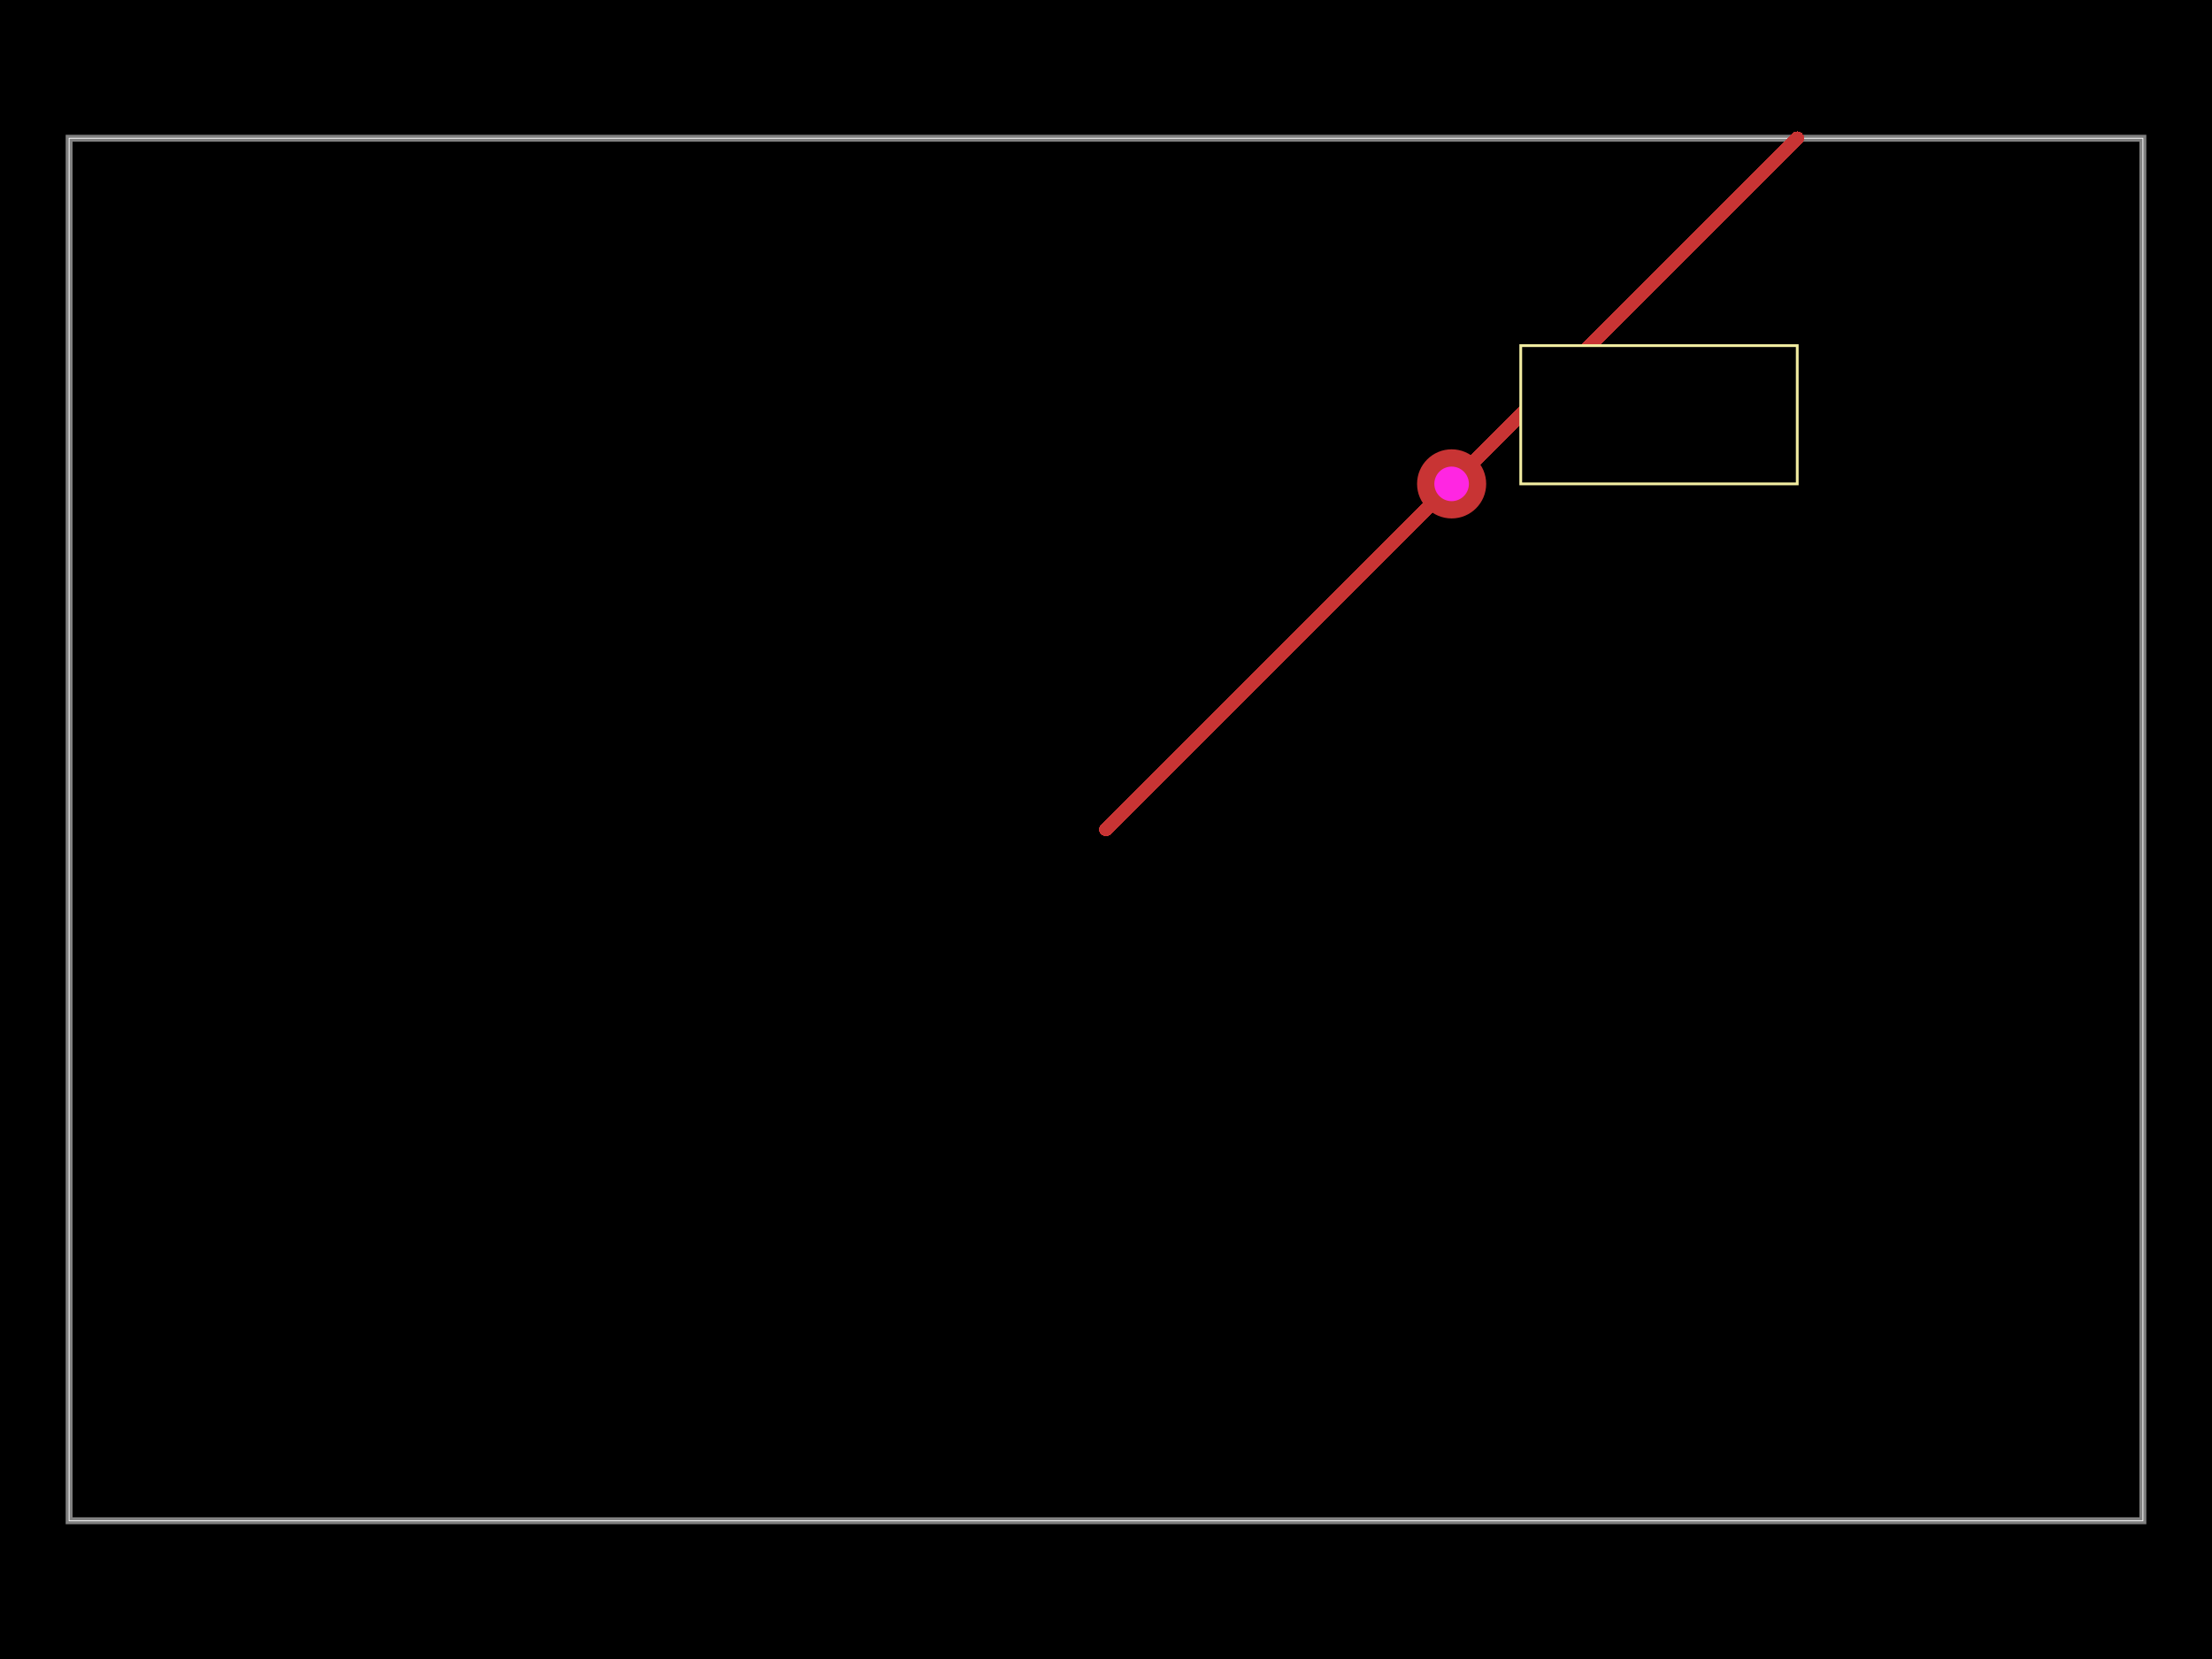
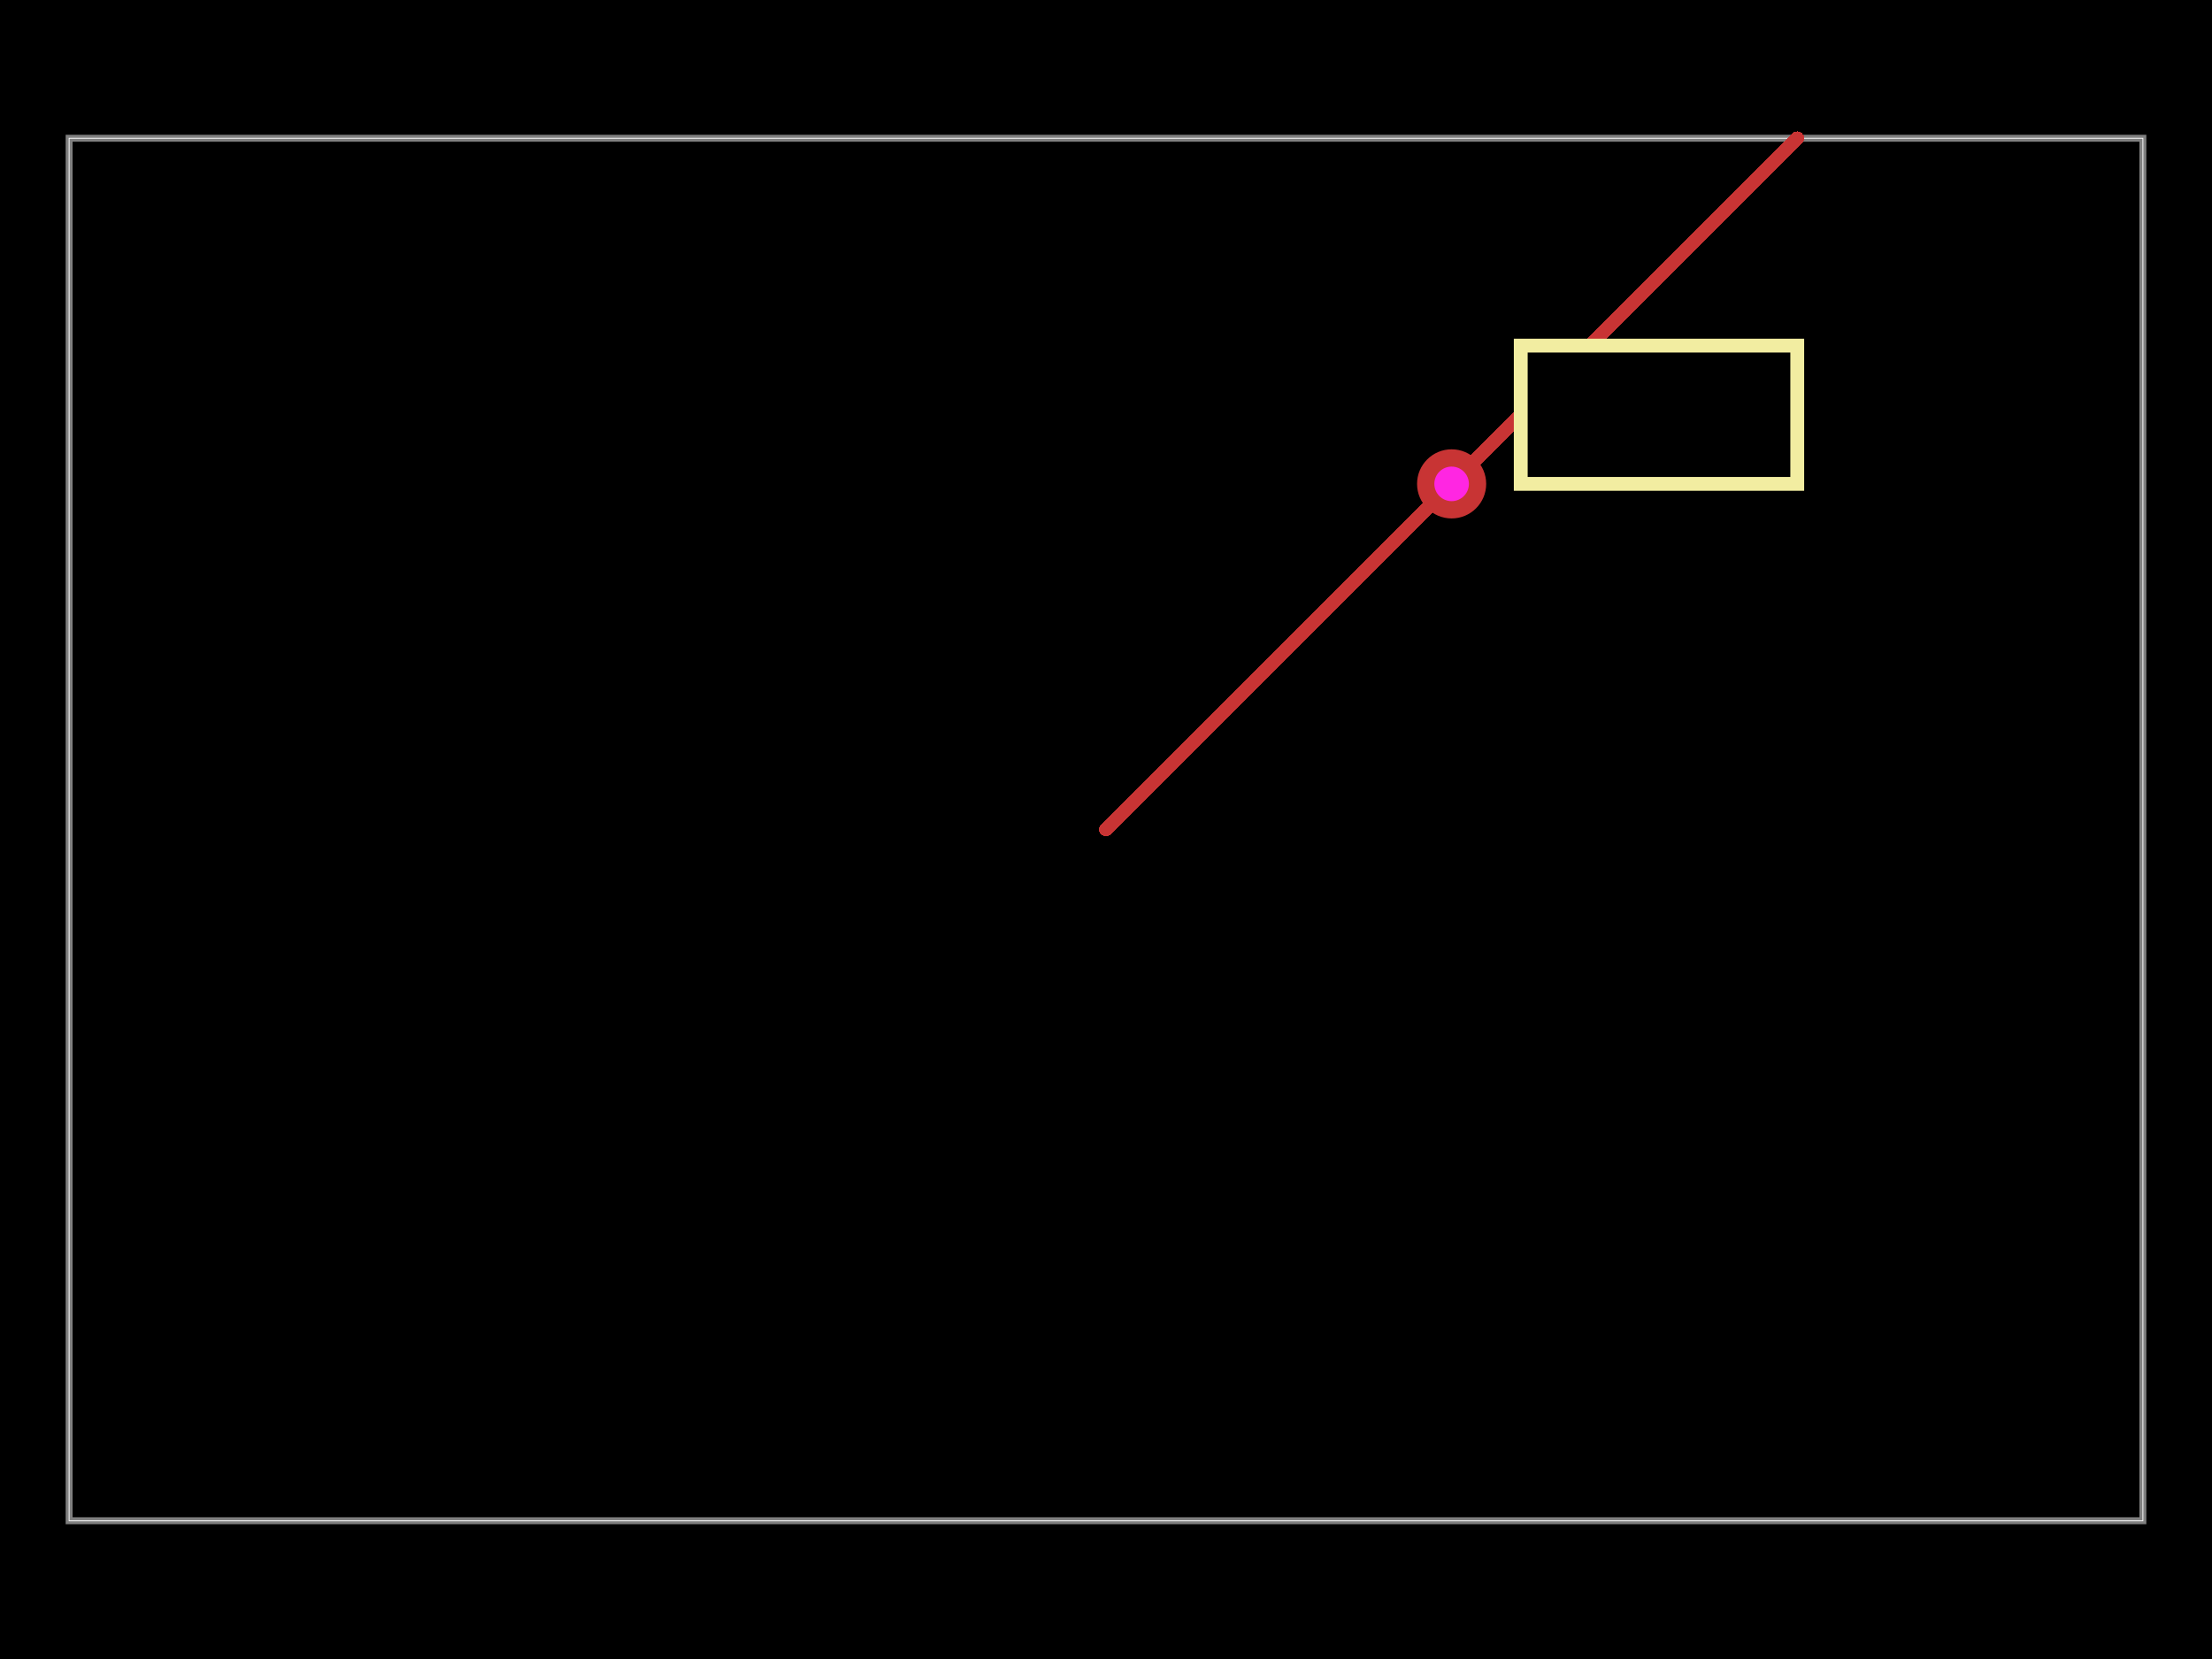
<svg xmlns="http://www.w3.org/2000/svg" width="800" height="600">
  <style>
              .boundary { fill: #000; }
              .pcb-board { fill: none; }
              .pcb-trace { fill: none; }
              .pcb-hole-outer { fill: rgb(200, 52, 52); }
              .pcb-hole-inner { fill: rgb(255, 38, 226); }
              .pcb-pad { }
              .pcb-boundary { fill: none; stroke: #fff; stroke-width: 0.3; }
              .pcb-silkscreen { fill: none; }
              .pcb-silkscreen-top { stroke: #f2eda1; }
              .pcb-silkscreen-bottom { stroke: #f2eda1; }
              .pcb-silkscreen-text { fill: #f2eda1; }
            </style>
  <rect class="boundary" x="0" y="0" width="800" height="600" />
  <rect class="pcb-boundary" x="25" y="50" width="750" height="500" />
  <path class="pcb-board" d="M 25 550 L 775 550 L 775 50 L 25 50 Z" stroke="rgba(255, 255, 255, 0.5)" stroke-width="2.5" />
  <path class="pcb-trace" stroke="rgb(200, 52, 52)" d="M 400 300 L 650 50" stroke-width="5" stroke-linecap="round" stroke-linejoin="round" shape-rendering="crispEdges" />
  <g>
    <circle class="pcb-hole-outer" cx="525" cy="175" r="12.5" />
    <circle class="pcb-hole-inner" cx="525" cy="175" r="6.25" />
  </g>
-   <rect x="550" y="125" width="100" height="50" class="pcb-silkscreen-rect pcb-silkscreen-top" stroke="red" stroke-width="1" data-pcb-silkscreen-rect-id="rect_1" />
+   <rect x="550" y="125" width="100" height="50" class="pcb-silkscreen-rect pcb-silkscreen-top" stroke="red" stroke-width="5" data-pcb-silkscreen-rect-id="rect_1" />
</svg>
